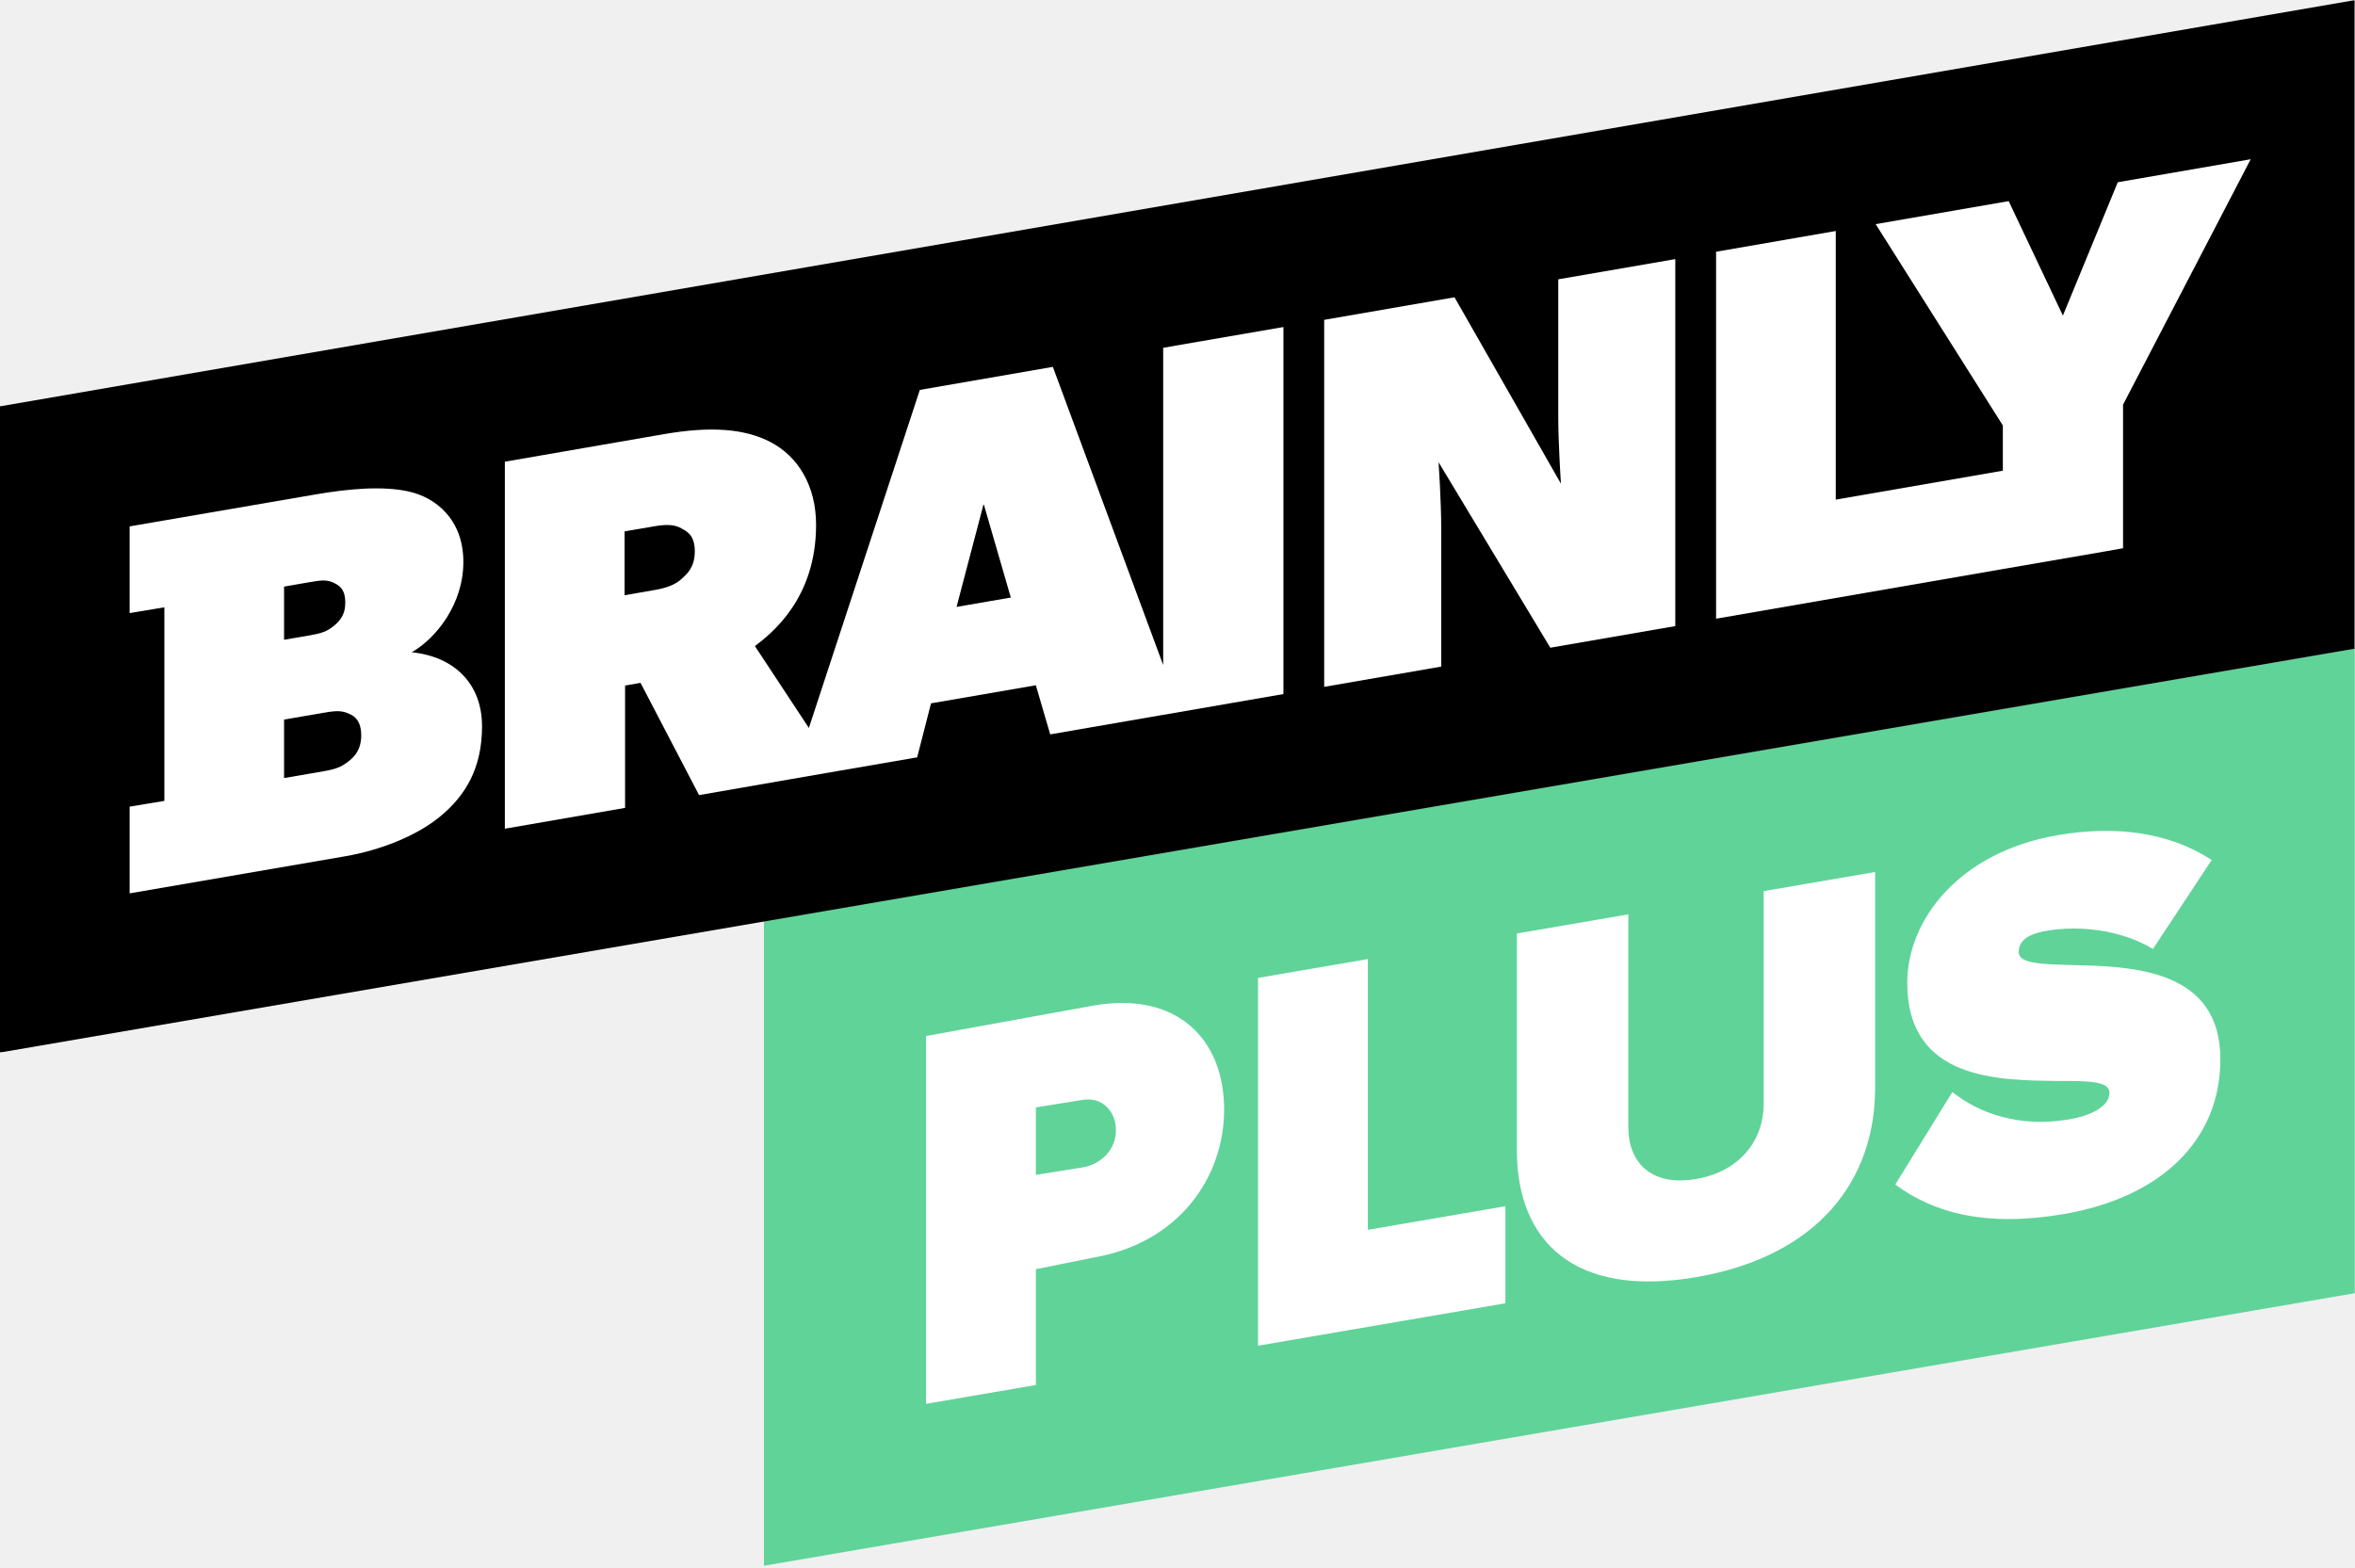
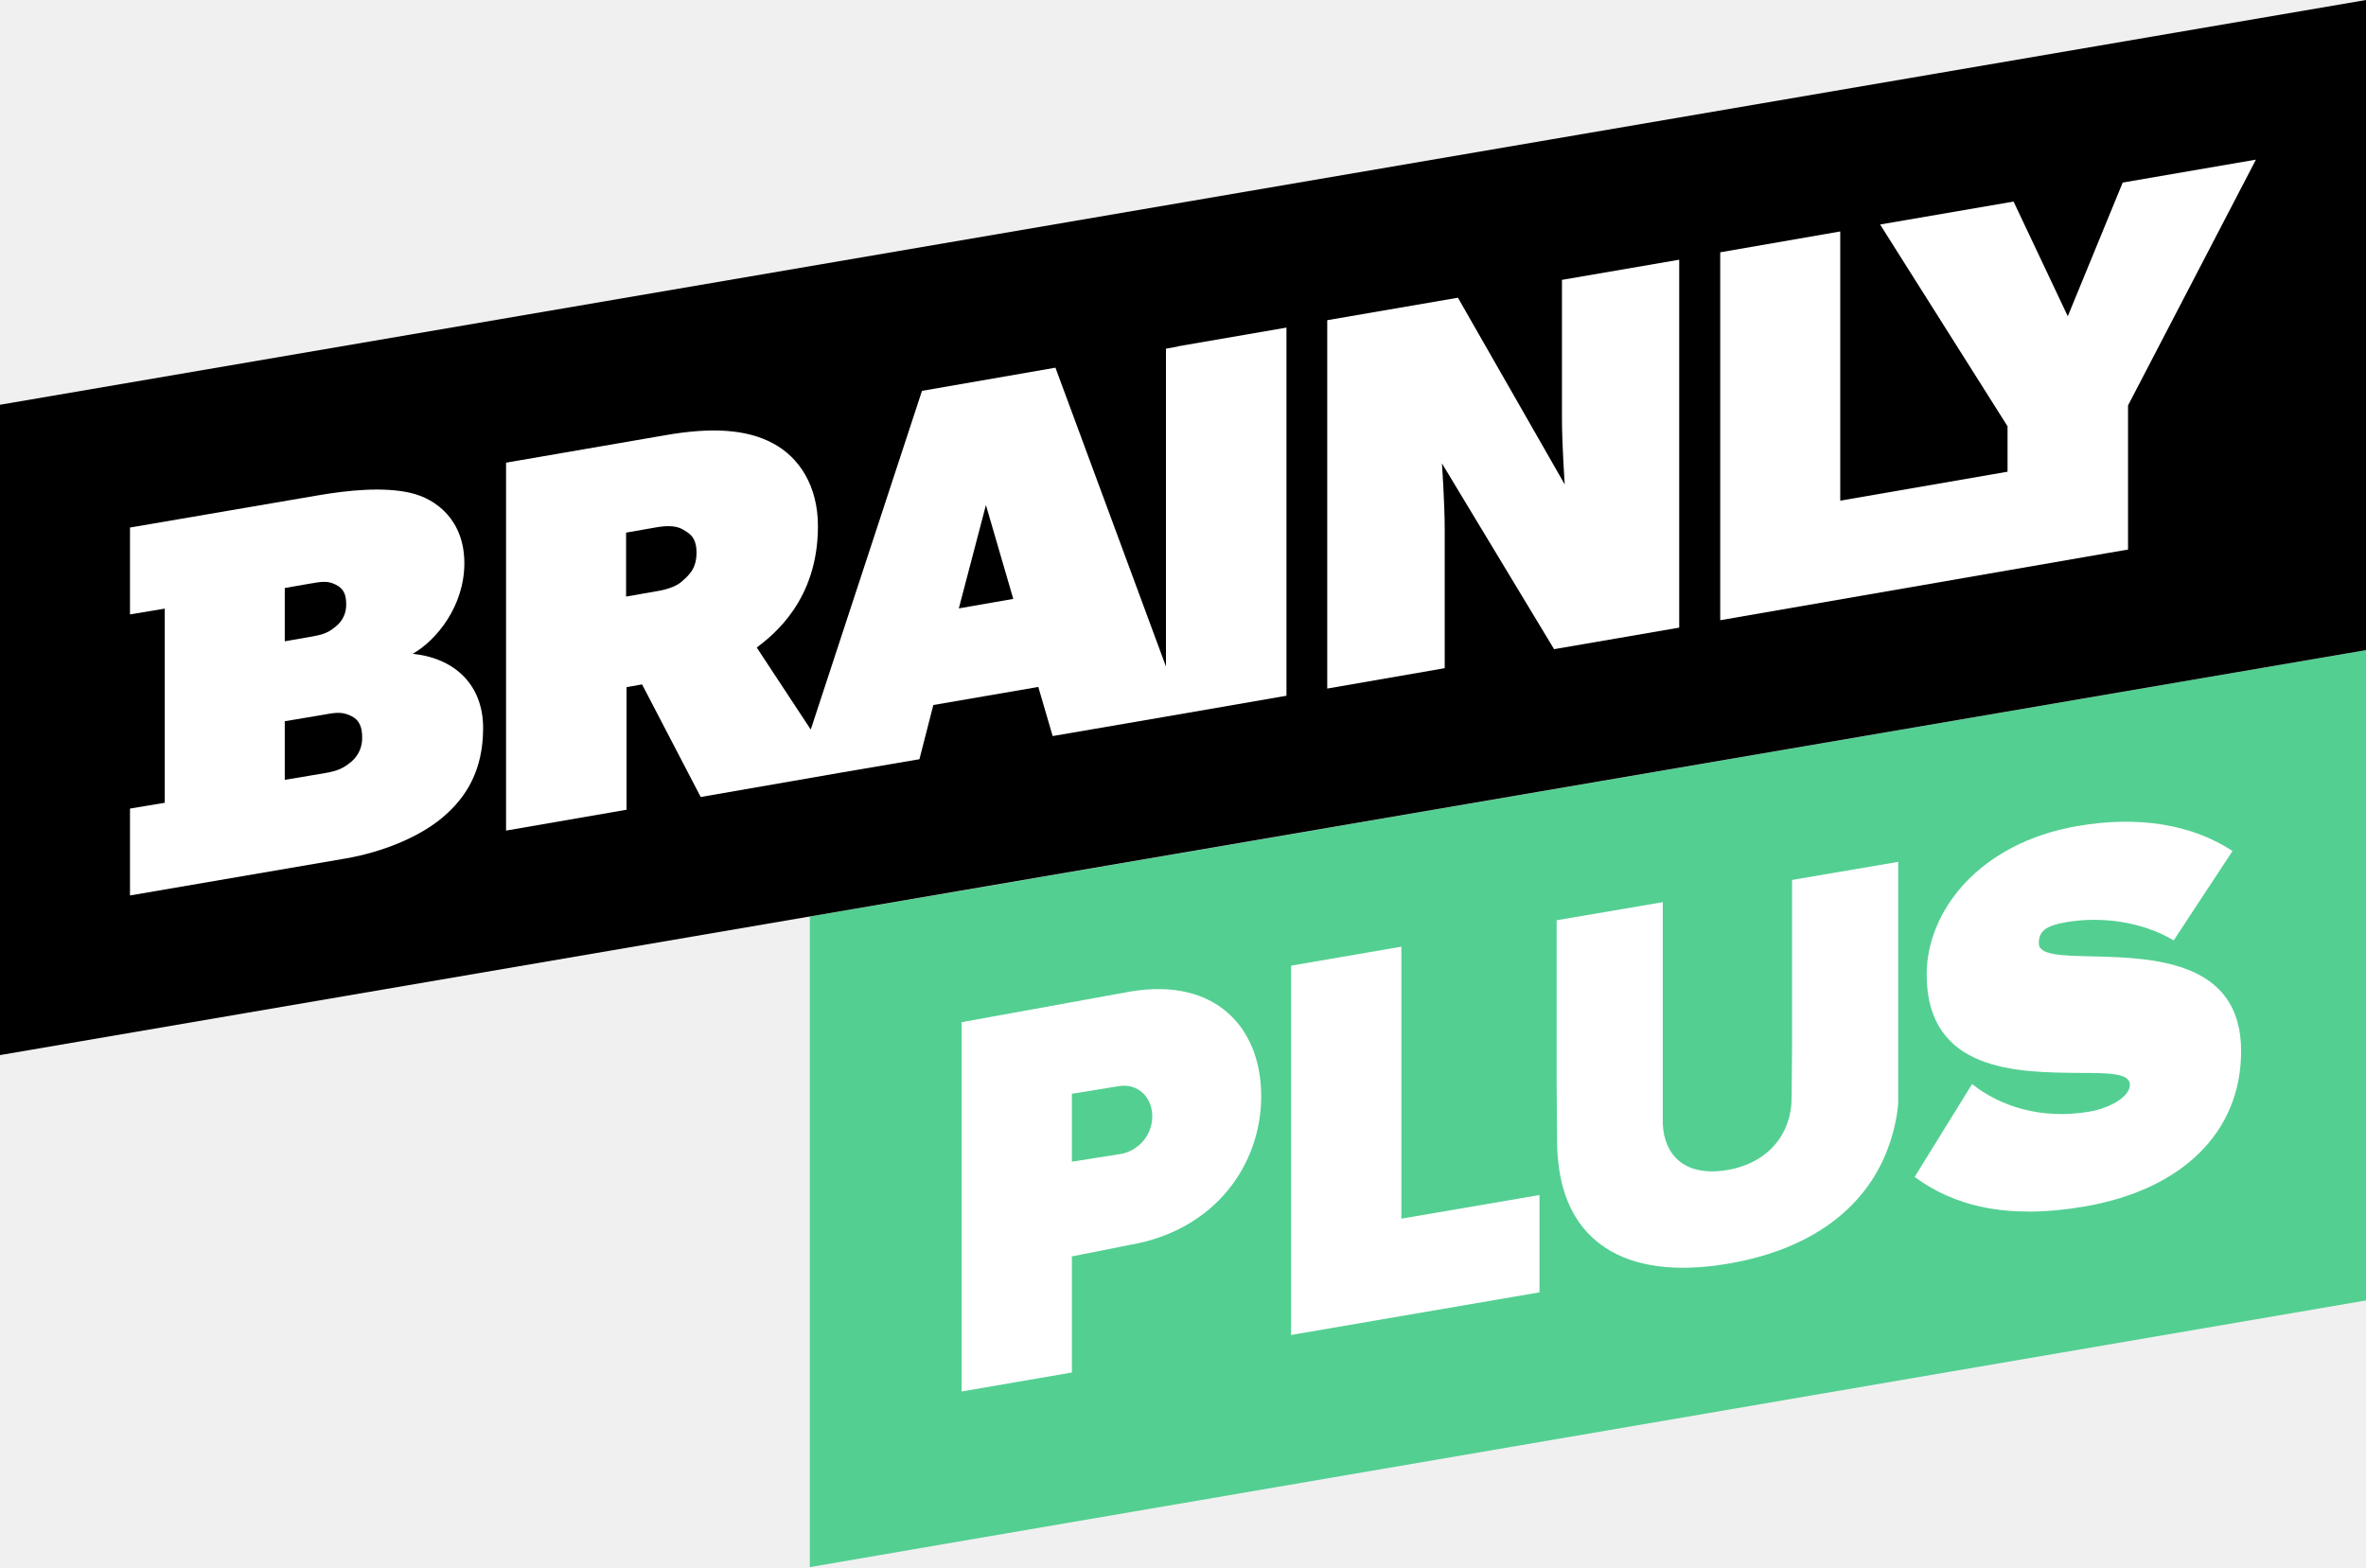
- <svg xmlns="http://www.w3.org/2000/svg" xmlns:xlink="http://www.w3.org/1999/xlink" viewBox="0 0 1000 666" version="1.1">
-   <defs>
-     <polygon id="path-1" points="999.892 449.052 999.892 2.055 0 2.055 0 449.052" />
-   </defs>
-   <g stroke="none" stroke-width="1" fill="none" fill-rule="evenodd">
-     <g transform="translate(0, -2)">
-       <g>
-         <polygon id="Fill-1" fill="#60D399" points="324.391 393.21 324.391 667.04 999.893 551.284 999.893 277.461" />
-         <path d="M459.778,497.837 L439.857,501.026 L439.857,472.354 L459.778,469.165 C467.627,467.817 473.861,473.644 473.861,482.074 C473.861,490.272 467.627,496.489 459.778,497.837 M464.401,429.1 L393.227,442.046 L393.227,442.087 L393.227,597.955 L393.227,598.273 L439.857,590.266 L439.857,541.081 L464.401,536.137 C500.412,529.957 519.802,502.267 519.802,473.225 C519.802,443.946 500.412,422.915 464.401,429.1" id="Fill-2" fill="#FFFFFF" />
-         <polygon id="Fill-4" fill="#FFFFFF" points="580.831 409.352 534.202 417.357 534.202 573.586 639.234 555.555 639.234 514.331 580.831 524.359" />
-         <path d="M748.908,470.91 C748.908,485.903 739.212,499.51 720.283,502.761 C701.124,506.048 691.428,495.767 691.428,480.778 L691.428,390.367 L644.108,398.493 L644.108,490.542 C644.108,529.185 668.346,553.368 720.283,544.451 C772.222,535.534 796.23,503.073 796.23,464.192 L796.23,372.377 L748.908,380.499 L748.908,470.91 Z" id="Fill-6" fill="#FFFFFF" />
-         <path d="M879.815,411.9 C866.887,411.542 857.194,411.335 857.194,406.414 C857.194,402.434 859.733,398.954 868.965,397.37 C883.507,394.873 900.822,397.051 914.209,405.058 L939.14,367.284 C921.596,355.776 898.974,352.4 873.814,356.719 C831.57,363.97 809.872,392.991 809.872,419.457 C809.872,460.913 848.653,460.818 874.044,461.143 C886.509,461.11 895.743,461.164 895.743,466.082 C895.743,472.174 887.434,475.943 878.66,477.447 C857.886,481.015 840.572,475.088 829.031,465.826 L804.793,505.12 C821.182,517.296 843.574,523.291 876.351,517.662 C917.671,510.569 942.832,486.339 942.832,451.91 C942.832,413.496 905.206,412.461 879.815,411.9" id="Fill-8" fill="#FFFFFF" />
-         <mask id="mask-2" fill="white">
-           <use xlink:href="#path-1" />
-         </mask>
-         <g id="Clip-11" />
-         <polygon id="Fill-10" fill="#000" mask="url(#mask-2)" points="0 174.591 0 449.052 999.893 277.519 999.893 2.054" />
-         <path d="M148.871,324.659 C145.477,327.507 143.221,328.583 137.577,329.557 L120.624,332.477 L120.624,307.636 L137.577,304.725 C143.221,303.728 145.477,303.79 148.871,305.456 C152.247,307.116 153.387,310.334 153.387,314.388 C153.387,318.211 152.247,321.791 148.871,324.659 L148.871,324.659 Z M120.624,251.157 L130.793,249.392 C136.453,248.422 138.705,248.026 142.087,249.71 C145.477,251.381 146.611,253.904 146.611,257.968 C146.611,261.798 145.477,264.695 142.087,267.573 C138.705,270.4 136.453,271.019 130.793,271.997 L120.624,273.741 L120.624,251.157 Z M174.84,279.044 C185.014,273.23 196.758,258.765 196.758,240.691 C196.758,222.6 185.014,213.358 173.712,210.798 C162.425,208.236 147.739,209.662 134.183,211.977 L55.047,225.583 L55.047,262.408 L69.795,259.953 L69.795,342.168 L55.047,344.622 L55.047,381.453 L146.611,365.692 C161.297,363.171 177.104,357.06 187.254,348.501 C197.428,339.995 204.687,328.565 204.687,310.498 C204.687,292.42 192.914,280.887 174.84,279.044 L174.84,279.044 Z" id="Fill-13" fill="#FFFFFF" mask="url(#mask-2)" />
-         <path d="M406.179,259.784 L417.689,216.012 L429.224,255.804 L406.179,259.784 Z M289.378,247.91 C287.355,249.876 283.732,251.625 278.094,252.584 L265.212,254.824 L265.212,227.703 L278.094,225.498 C283.732,224.516 287.126,225.04 289.378,226.466 C291.645,227.647 295.029,229.31 295.029,236.127 C295.029,242.878 291.848,245.701 289.378,247.91 L289.378,247.91 Z M498.855,148.861 L498.855,148.881 L493.918,149.732 L493.918,284.468 L447.073,157.829 L390.585,167.611 L343.472,311.192 L320.563,276.432 C327.344,271.195 346.53,256.558 346.53,224.944 C346.53,207.997 338.634,195.809 327.344,189.849 C316.029,183.886 301.346,183.07 282.15,186.364 L214.374,198.106 L214.374,353.988 L265.428,345.143 L265.428,293.19 L271.988,292.045 L296.845,339.719 L336.37,332.842 L355.572,329.52 L389.457,323.682 L395.337,300.745 L439.847,293.06 L445.951,313.923 L493.918,305.62 L493.918,305.639 L544.979,296.794 L544.979,140.903 L498.855,148.861 Z" id="Fill-15" fill="#FFFFFF" mask="url(#mask-2)" />
-         <path d="M711.379,267.928 L658.308,277.11 L610.871,198.352 C610.871,198.352 611.987,215.11 611.987,226.396 L611.987,285.133 L562.286,293.736 L562.286,137.85 L617.631,128.271 L662.818,207.44 C662.818,207.44 661.686,190.68 661.686,179.386 L661.686,120.638 L711.379,112.054 L711.379,267.928 Z" id="Fill-17" fill="#FFFFFF" mask="url(#mask-2)" />
-         <polygon id="Fill-19" fill="#FFFFFF" mask="url(#mask-2)" points="901.509 173.875 901.509 234.86 893.399 236.296 850.462 243.699 728.699 264.79 728.699 108.928 779.518 100.112 779.518 214.213 850.462 201.925 850.462 182.708 796.464 97.2 852.942 87.423 875.966 136.045 899.267 79.407 955.71 69.638" />
-       </g>
-     </g>
-   </g>
+ <svg xmlns="http://www.w3.org/2000/svg" viewBox="0 0 1021.1 676.4">
+   <polygon points="1021.1 280.6 1021.1 561.3 421.1 664.1 349.5 676.4 349.5 395.6 421.1 383.4 1021.1 280.6" fill="#53cf92" />
+   <path d="M487.7,428,415,441.2V600.6l47.6-8.2V542.3l25.1-5c36.7-6.3,56.6-34.6,56.6-64.2S524.5,421.7,487.7,428ZM483,498.2h-.1l-20.3,3.2V472.1l20.3-3.3c8.1-1.3,14.4,4.6,14.4,13.2A16.6,16.6,0,0,1,483,498.2Z" fill="#fff" />
+   <polygon points="604.8 408.6 557.2 416.8 557.2 576.2 664.4 557.8 664.4 515.8 604.8 526 604.8 408.6" fill="#fff" />
+   <path d="M903,412.8c-13.2-.3-23.1-.5-23.1-5.6s2.6-7.6,12-9.2c14.9-2.5,32.5-.3,46.2,7.9l25.4-38.6c-17.9-11.7-41-15.2-66.7-10.8-43.1,7.4-65.3,37.1-65.3,64.1,0,42.3,39.6,42.2,65.5,42.5,12.8,0,22.2,0,22.2,5.1s-8.4,10-17.4,11.6c-21.2,3.6-38.9-2.5-50.7-11.9L826.3,508c16.8,12.4,39.6,18.5,73.1,12.8,42.2-7.2,67.8-32,67.8-67.1C967.3,414.5,928.9,413.4,903,412.8Z" fill="#fff" />
+   <path d="M773.4,453.2l-.2,20.9c0,14.5-9.4,27.8-27.7,30.9s-27.3-6.3-27.9-20V389.4l-45.8,7.8v69.1l.2,26.9c0,1.2,0,2.2.1,3.4s.2,3.2.4,4.8c3.2,32.6,26.8,52,73.5,44,36.7-6.3,59.1-24.7,68.4-48.8a75.6,75.6,0,0,0,4.7-19,3.8,3.8,0,0,1,.1-1V372l-45.8,7.8Z" fill="#fff" />
+   <polygon points="0 174.7 1021.1 0 1021.1 280.6 0 455.4 0 174.7" fill-rule="evenodd" />
+   <path d="M178.1,282.2h0c10.4-5.9,22.3-20.7,22.3-39.1s-11.9-27.8-23.4-30.4-26.5-1.2-40.3,1.2L56.1,227.7v37.5l15-2.5v83.8l-15,2.5v37.5l93.3-16c14.9-2.6,31-8.8,41.4-17.5s17.7-20.4,17.7-38.8S196.5,284.1,178.1,282.2Zm-55.2-28.4,10.3-1.8c5.8-1,8.1-1.4,11.6.3s4.6,4.3,4.6,8.4a11.8,11.8,0,0,1-4.6,9.8c-3.5,2.9-5.8,3.5-11.6,4.5l-10.3,1.8Zm28.8,74.9h0c-3.5,2.9-5.8,4-11.5,5l-17.3,2.9V311.3l17.3-2.9c5.7-1.1,8-1,11.5.7s4.6,5,4.6,9.1A13.2,13.2,0,0,1,151.7,328.7Z" fill="#fff" fill-rule="evenodd" />
+   <path d="M508.2,149.6h0l-5,.9V287.7l-47.7-129-57.6,10-48,146.2-23.3-35.4c6.9-5.3,26.4-20.2,26.4-52.4,0-17.3-8-29.7-19.5-35.8s-26.5-6.9-46.1-3.5l-69,11.9V358.5l52-9V296.6l6.7-1.2L302.4,344l40.3-7,19.5-3.4,34.6-5.9,6-23.4,45.3-7.8,6.2,21.2,48.9-8.4h0l52-9V141.4l-47,8.1ZM294.8,250.5h0c-2,2-5.7,3.8-11.5,4.7l-13.1,2.3V229.9l13.1-2.3c5.8-1,9.2-.4,11.5,1s5.8,2.9,5.8,9.9S297.3,248.2,294.8,250.5Zm119,12.1h0L425.5,218l11.8,40.5Z" fill="#fff" fill-rule="evenodd" />
+   <path d="M674.1,180.6h0c0,11.5,1.2,28.5,1.2,28.5l-46.1-80.6-56.4,9.7V297.2l50.7-8.8V228.6c0-11.5-1.2-28.6-1.2-28.6l48.4,80.2,54-9.3V112.1l-50.6,8.7Z" fill="#fff" fill-rule="evenodd" />
+   <polygon points="916.1 78.8 892.4 136.5 869 87 811.4 96.9 866.4 184 866.4 203.6 794.2 216.1 794.2 99.9 742.4 108.9 742.4 267.7 866.4 246.2 910.2 238.6 918.4 237.2 918.4 175 973.6 68.9 916.1 78.8" fill="#fff" fill-rule="evenodd" />
</svg>
